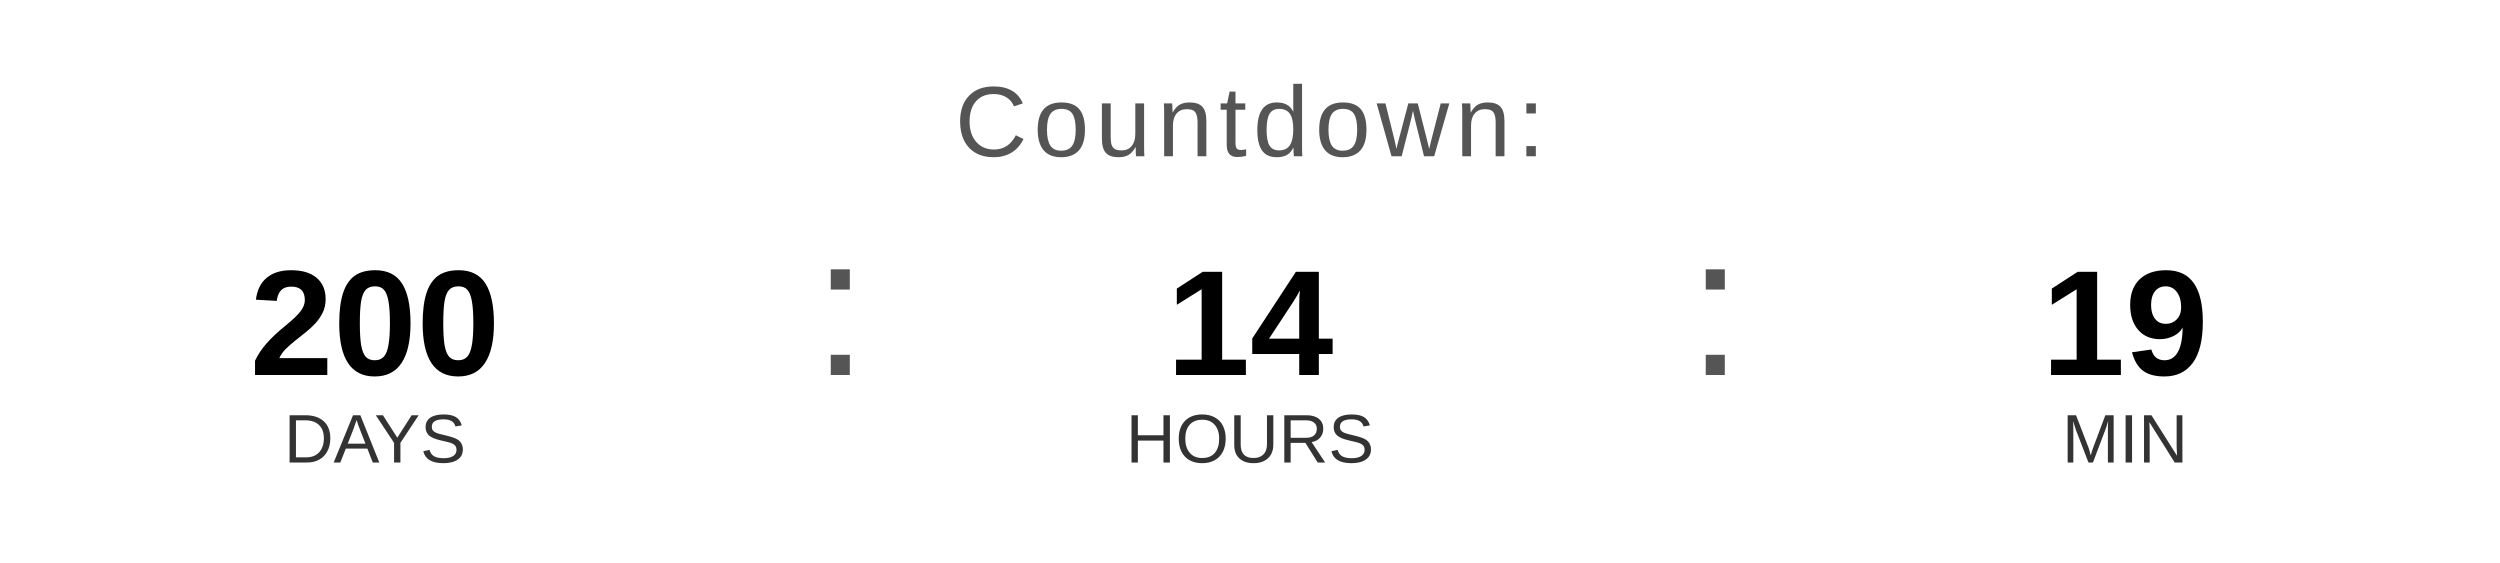
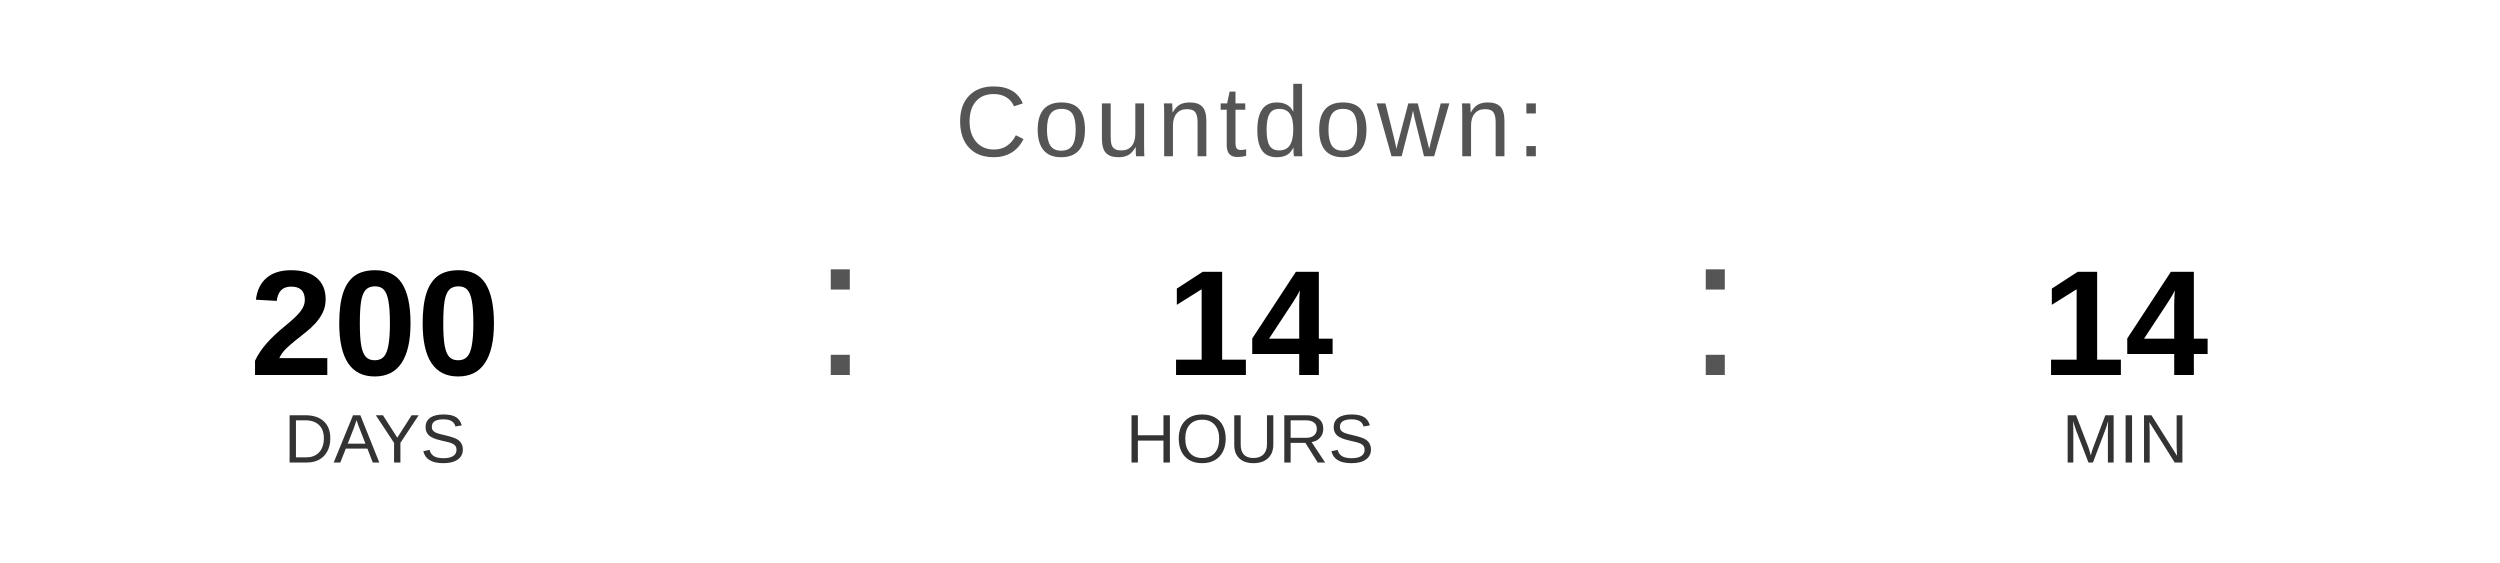
<svg xmlns="http://www.w3.org/2000/svg" width="400" height="90" viewBox="0 0 400 90">
  <text x="200" y="25" font-family="Arial, Helvetica, sans-serif" font-size="16" fill="#555555" text-anchor="middle" letter-spacing="1">
    Countdown:
  </text>
  <text x="60" y="60" font-family="Arial, Helvetica, sans-serif" font-size="24" font-weight="bold" fill="#000000" text-anchor="middle">200</text>
  <text x="60" y="74" font-family="Arial, Helvetica, sans-serif" font-size="11" fill="#333333" text-anchor="middle">DAYS</text>
  <text x="130" y="60" font-family="Arial, sans-serif" font-size="32" fill="#555555">:</text>
  <text x="200" y="60" font-family="Arial, Helvetica, sans-serif" font-size="24" font-weight="bold" fill="#000000" text-anchor="middle">14</text>
  <text x="200" y="74" font-family="Arial, Helvetica, sans-serif" font-size="11" fill="#333333" text-anchor="middle">HOURS</text>
  <text x="270" y="60" font-family="Arial, sans-serif" font-size="32" fill="#555555">:</text>
-   <text x="340" y="60" font-family="Arial, Helvetica, sans-serif" font-size="24" font-weight="bold" fill="#000000" text-anchor="middle">19</text>
+   <text x="340" y="60" font-family="Arial, Helvetica, sans-serif" font-size="24" font-weight="bold" fill="#000000" text-anchor="middle">14</text>
  <text x="340" y="74" font-family="Arial, Helvetica, sans-serif" font-size="11" fill="#333333" text-anchor="middle">MIN</text>
</svg>
